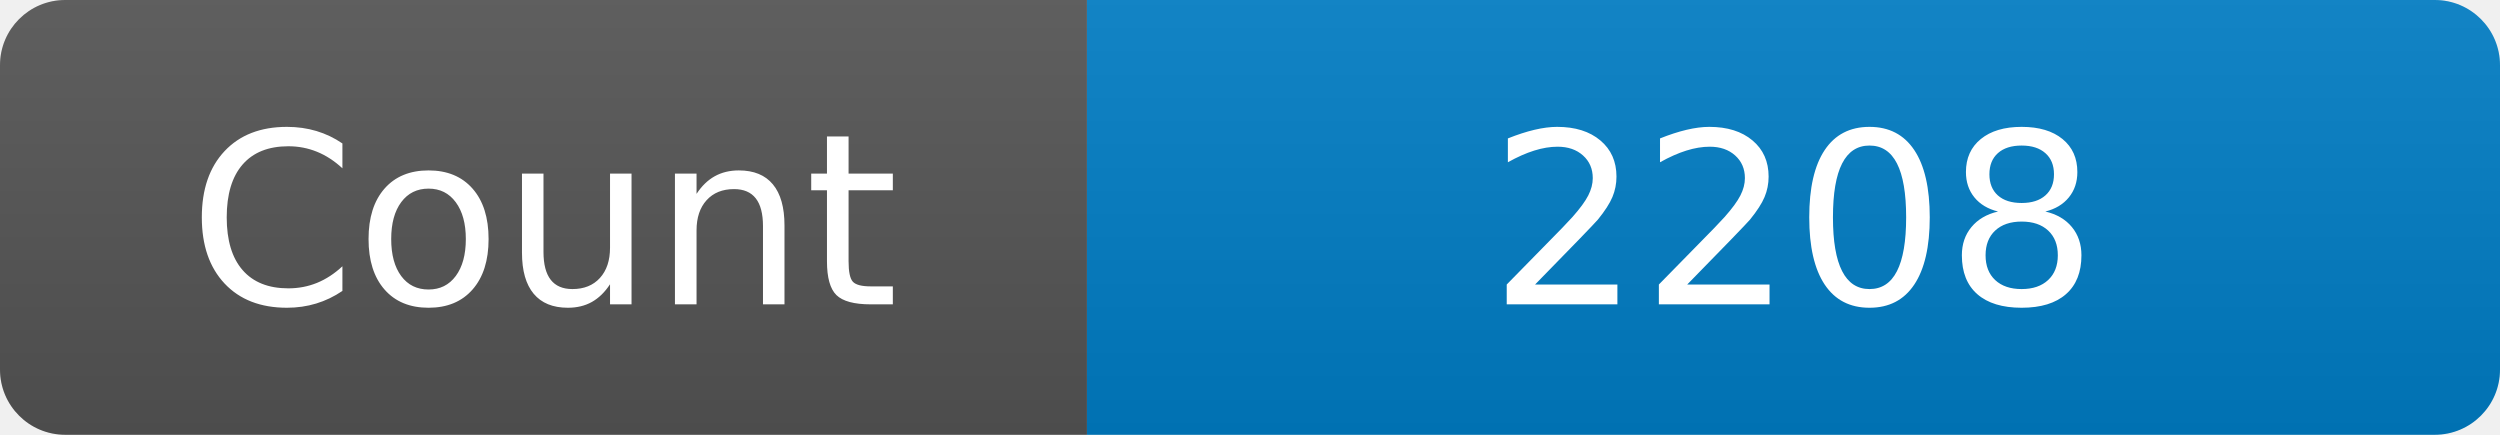
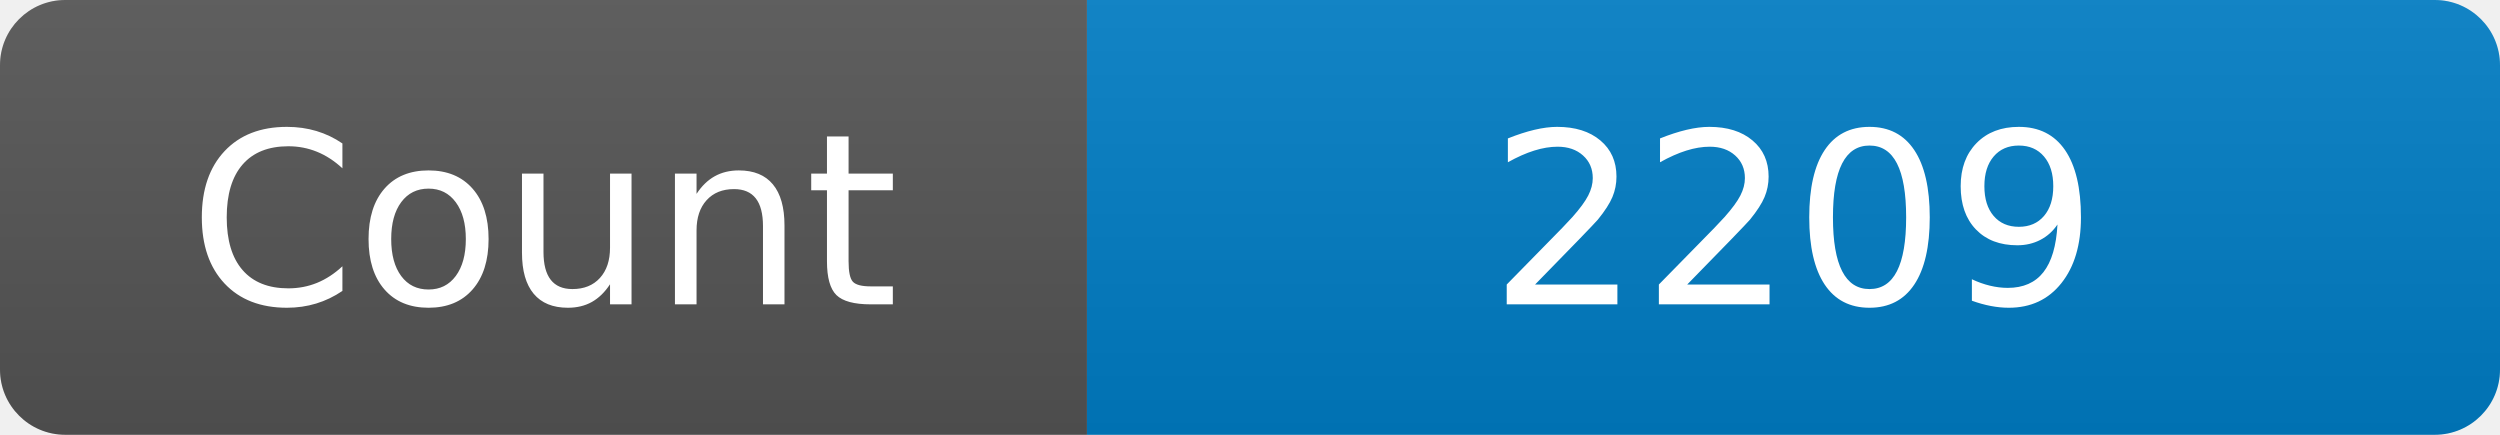
<svg xmlns="http://www.w3.org/2000/svg" width="115" height="20" role="img" aria-label="Maintained?: yes">
  <linearGradient id="s" x2="0" y2="100%">
    <stop offset="0" stop-color="#bbb" stop-opacity=".1" />
    <stop offset="1" stop-opacity=".1" />
  </linearGradient>
  <clipPath id="r">
    <rect width="115" height="20" rx="3" fill="#fff" />
  </clipPath>
  <g clip-path="url(#r)">
    <rect width="50" height="20" fill="#555" />
    <rect x="50" width="160" height="20" fill="#007ec6" />
    <rect width="115" height="20" fill="url(#s)" />
  </g>
  <g fill="#fff" text-anchor="middle" font-family="Verdana,Geneva,DejaVu Sans,sans-serif" font-size="110">
    <text x="250" y="140" transform="scale(.1)" fill="#fff">Count</text>
-     <text x="825" y="140" transform="scale(.1)" fill="#fff">2208</text>
+     <text x="825" y="140" transform="scale(.1)" fill="#fff">2209</text>
  </g>
</svg>
